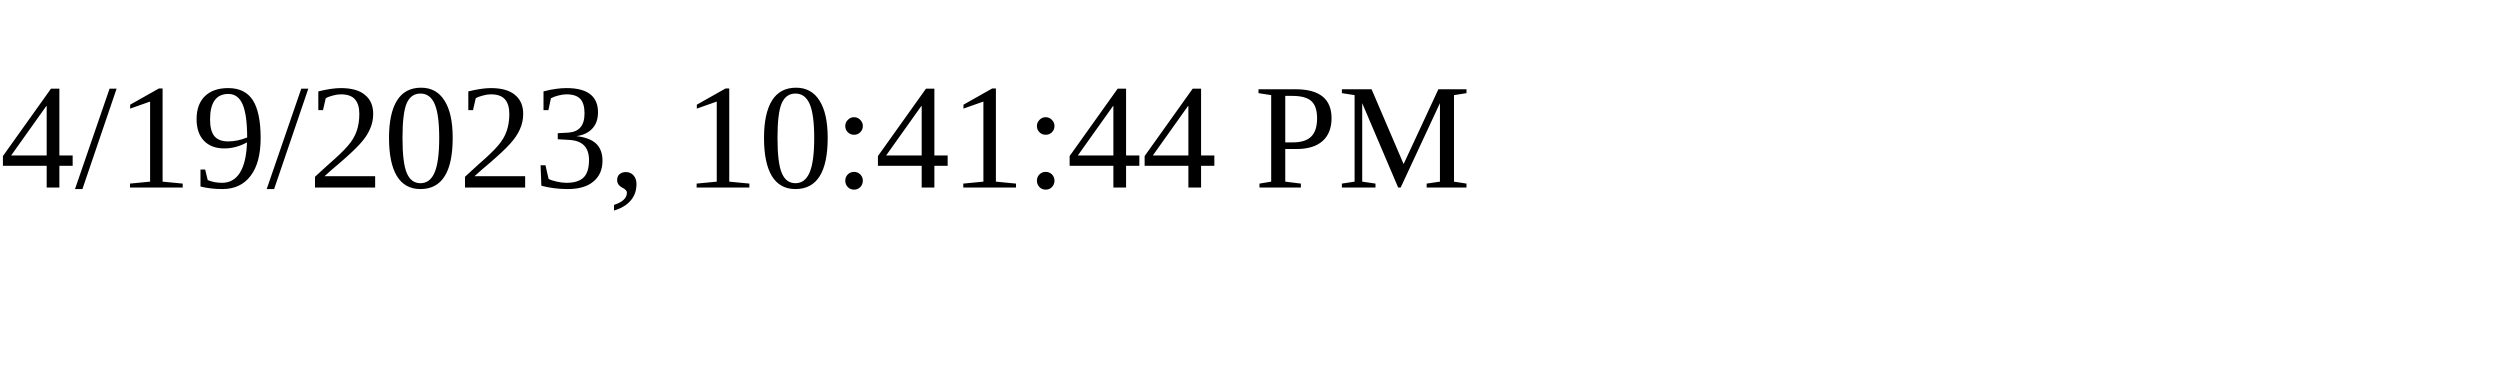
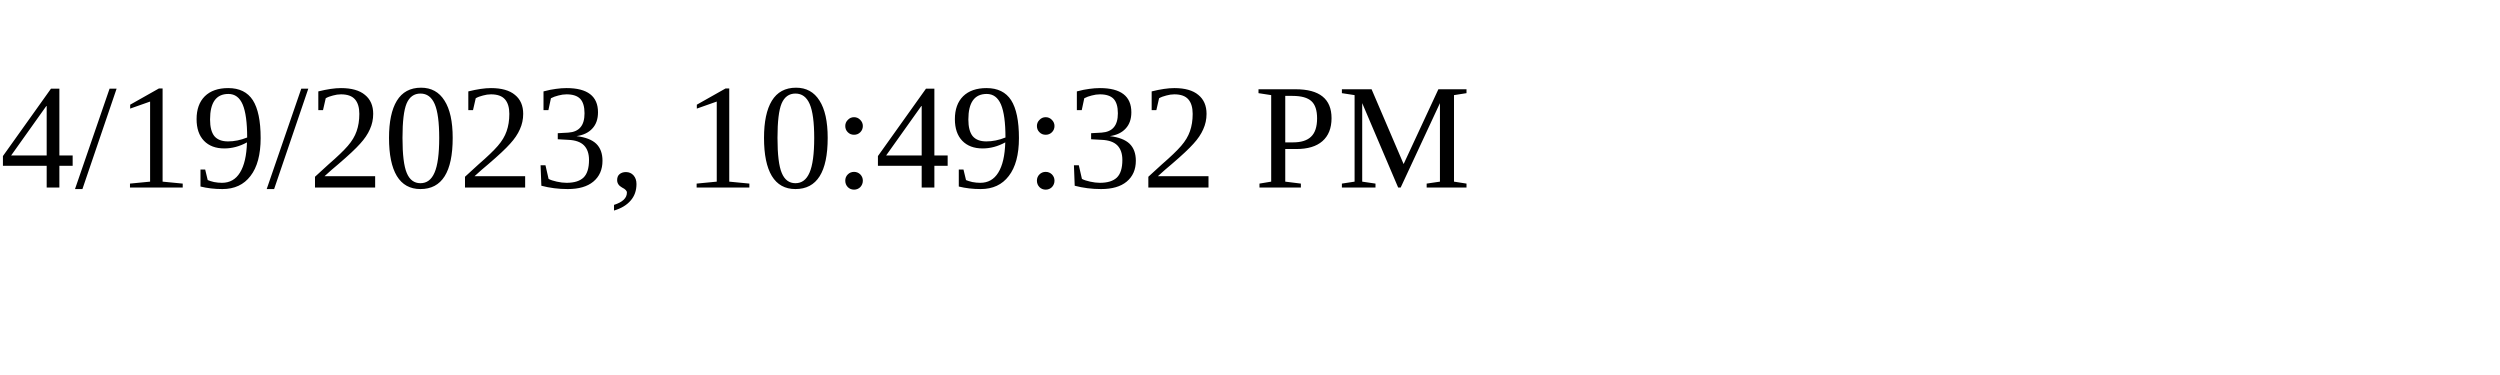
<svg xmlns="http://www.w3.org/2000/svg" height="30" width="200">
-   <text x="0" y="15">4/19/2023, 10:41:44 PM</text>
+   <text x="0" y="15">4/19/2023, 10:49:32 PM</text>
</svg>
